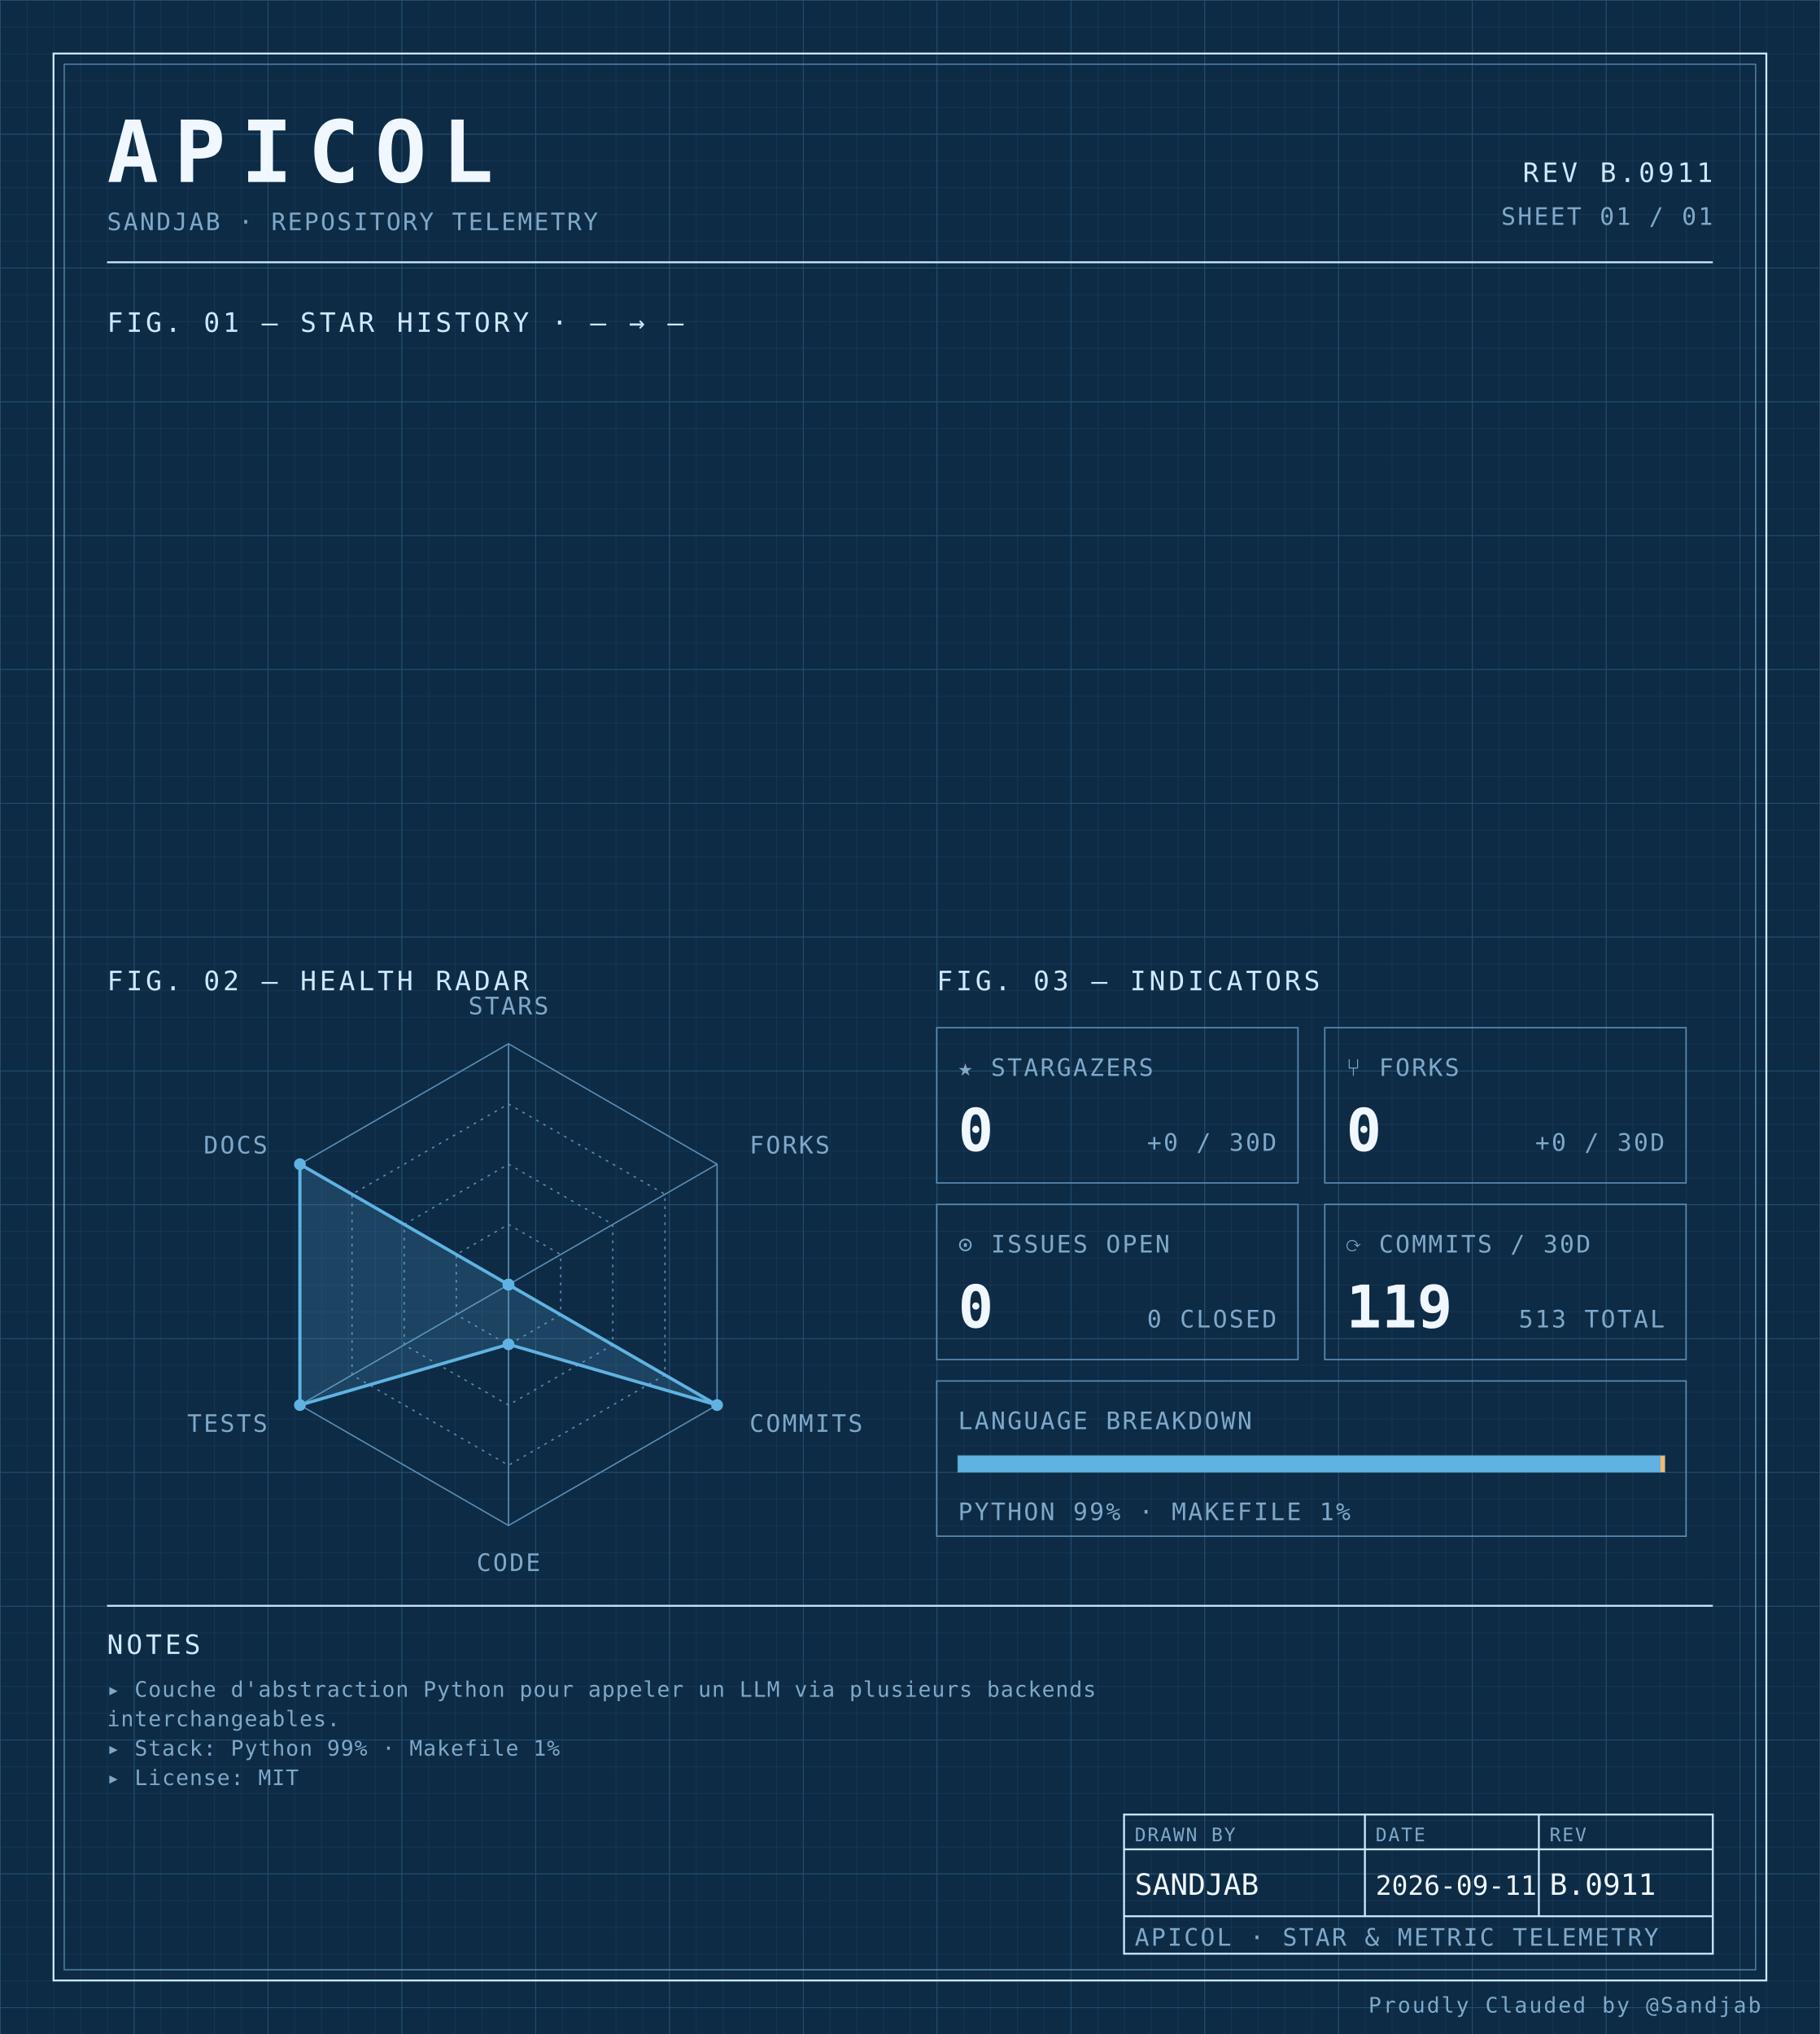
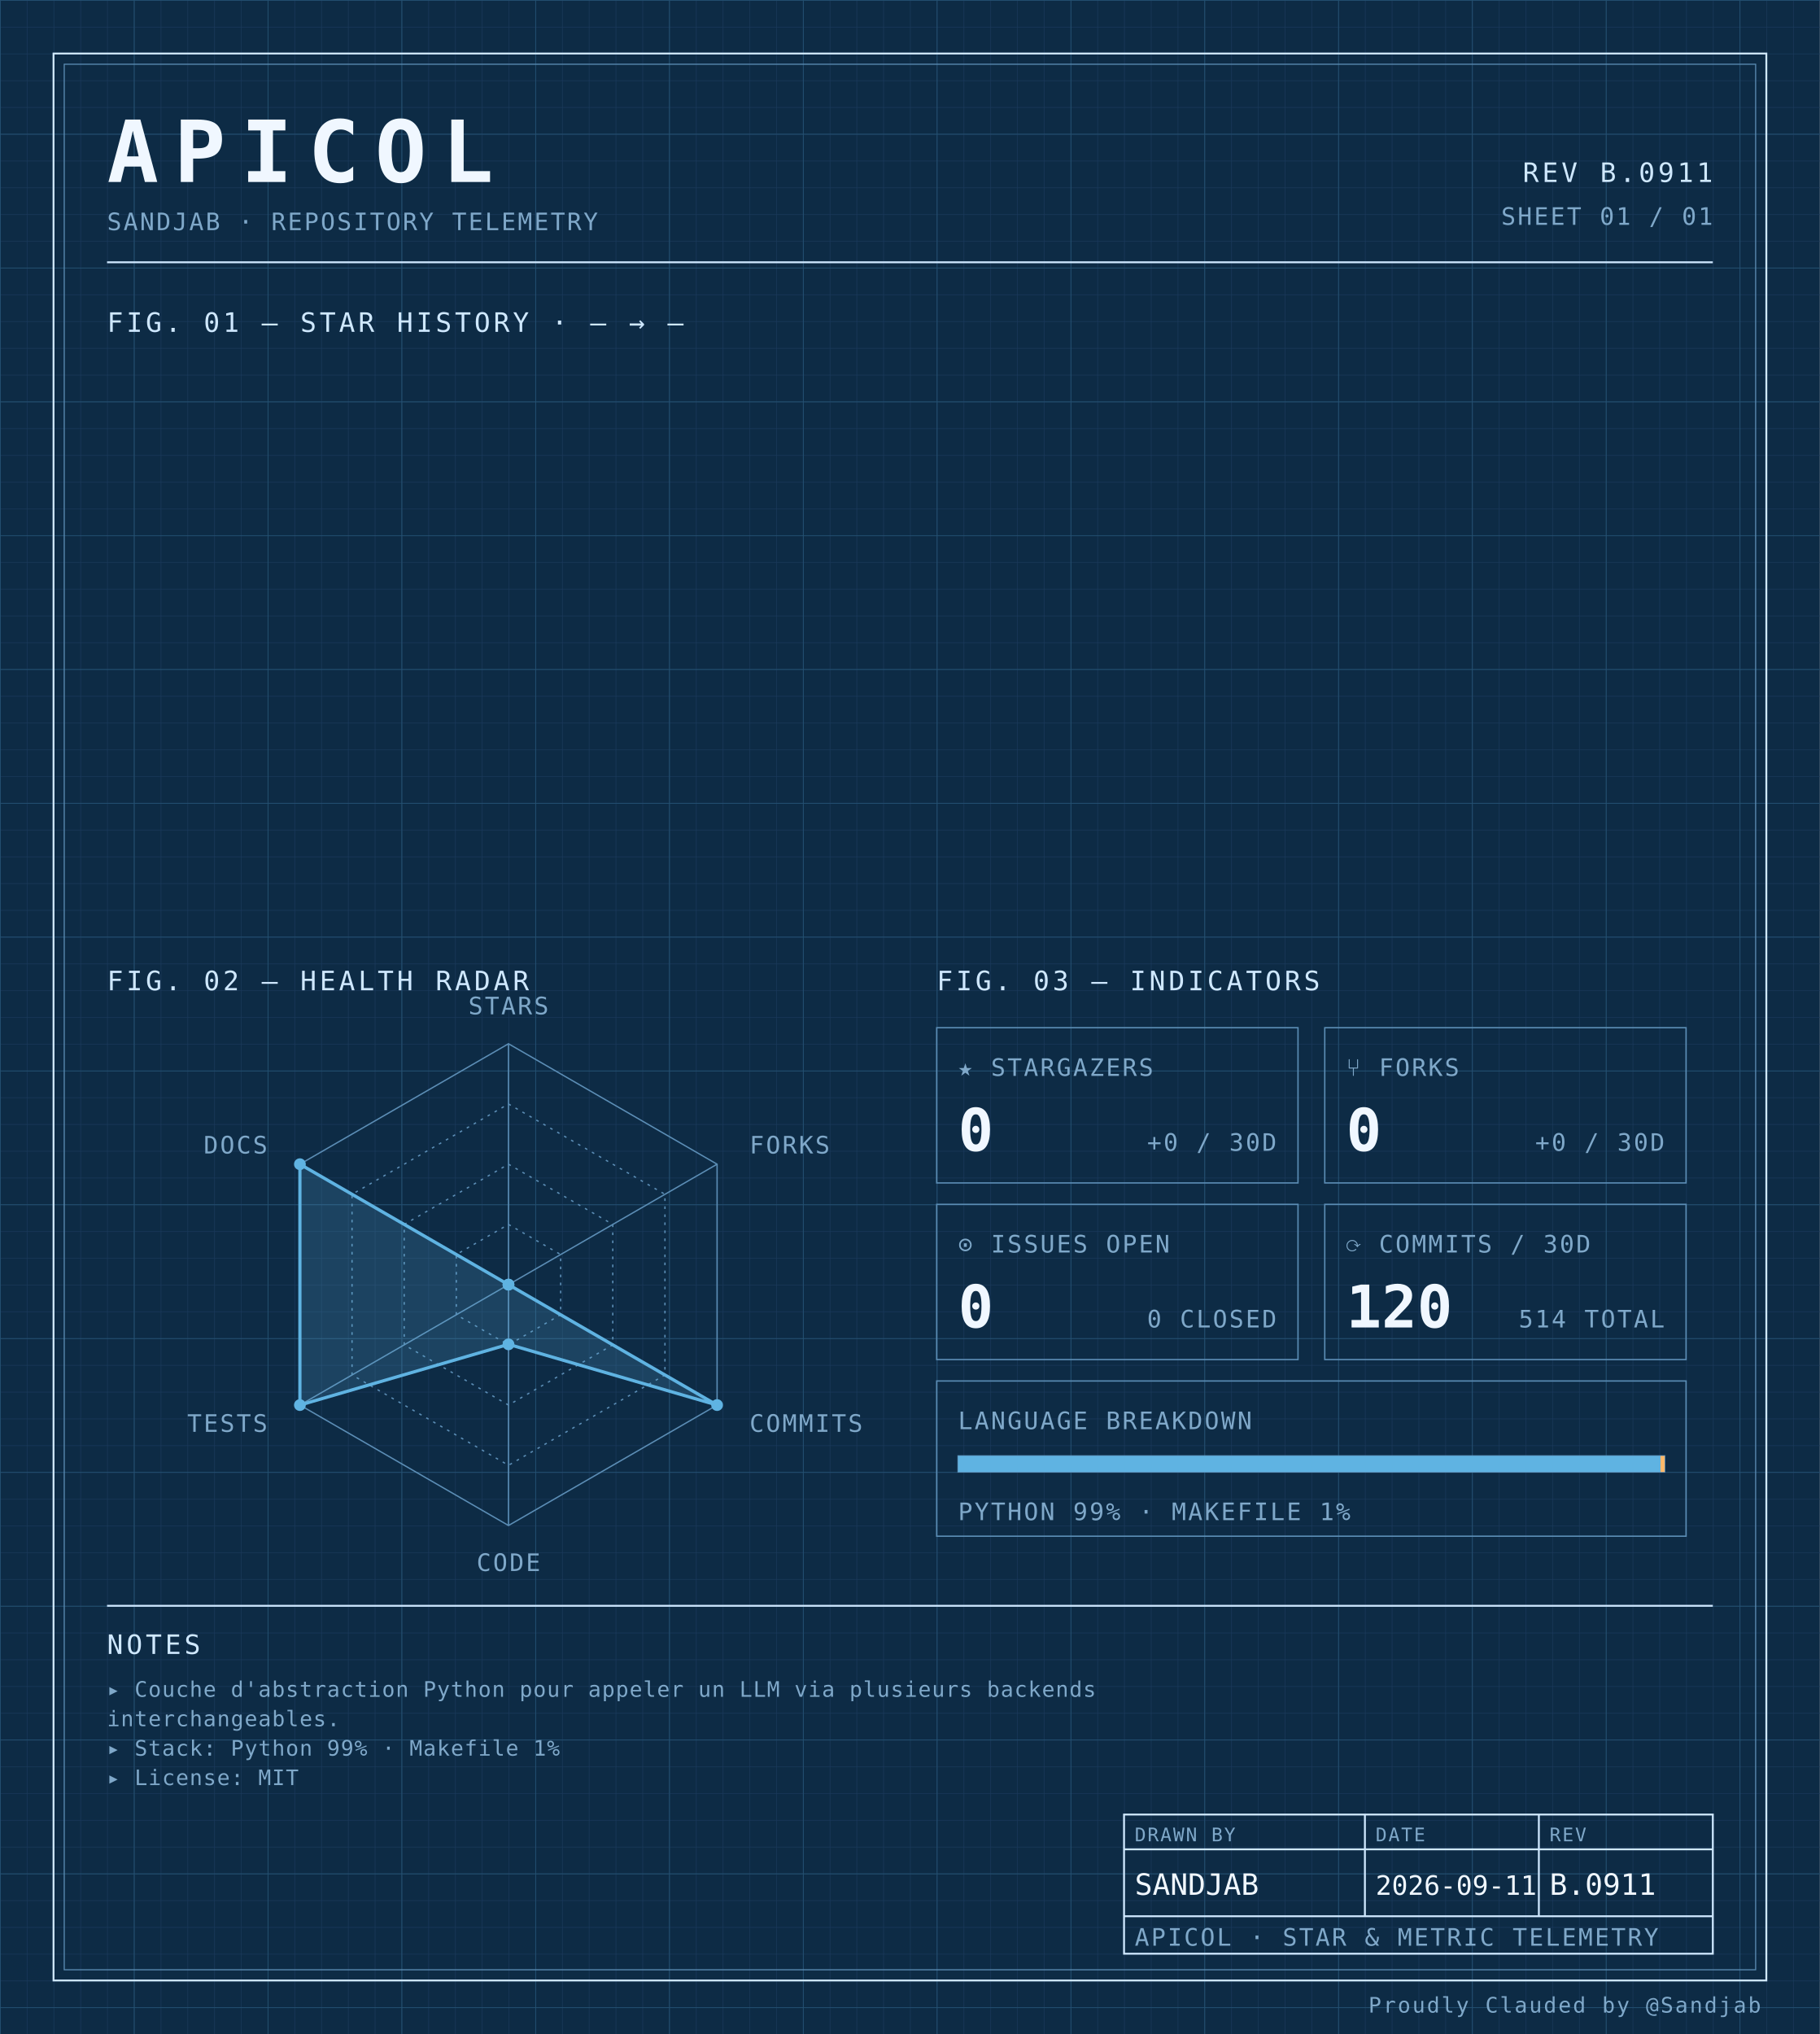
<svg xmlns="http://www.w3.org/2000/svg" width="100%" viewBox="0 0 680 760" role="img">
  <defs>
    <pattern id="grid-fine" width="10" height="10" patternUnits="userSpaceOnUse">
      <path d="M10 0H0V10" fill="none" stroke="#1a3a5c" stroke-width="0.4" />
    </pattern>
    <pattern id="grid-major" width="50" height="50" patternUnits="userSpaceOnUse">
      <path d="M50 0H0V50" fill="none" stroke="#245273" stroke-width="0.5" />
    </pattern>
  </defs>
  <rect x="0" y="0" width="680" height="760" fill="#0d2b45" />
  <rect x="0" y="0" width="680" height="760" fill="url(#grid-fine)" />
  <rect x="0" y="0" width="680" height="760" fill="url(#grid-major)" />
  <rect x="20" y="20" width="640" height="720" fill="none" stroke="#cfe8ff" stroke-width="0.7" />
  <rect x="24" y="24" width="632" height="712" fill="none" stroke="#5b8db5" stroke-width="0.4" />
  <text x="40" y="68" font-family="ui-monospace, 'SF Mono', 'JetBrains Mono', 'Cascadia Code', Consolas, monospace" font-size="32" font-weight="700" fill="#f0f7ff" text-anchor="start" letter-spacing="0.18em">APICOL</text>
  <text x="40" y="86" font-family="ui-monospace, 'SF Mono', 'JetBrains Mono', 'Cascadia Code', Consolas, monospace" font-size="9" font-weight="400" fill="#7fa8c9" text-anchor="start" letter-spacing="0.08em">SANDJAB · REPOSITORY TELEMETRY</text>
  <text x="640" y="68" font-family="ui-monospace, 'SF Mono', 'JetBrains Mono', 'Cascadia Code', Consolas, monospace" font-size="10" font-weight="400" fill="#cfe8ff" text-anchor="end" letter-spacing="0.12em">REV B.0911</text>
  <text x="640" y="84" font-family="ui-monospace, 'SF Mono', 'JetBrains Mono', 'Cascadia Code', Consolas, monospace" font-size="9" font-weight="400" fill="#7fa8c9" text-anchor="end" letter-spacing="0.08em">SHEET 01 / 01</text>
  <line x1="40" y1="98" x2="640" y2="98" stroke="#cfe8ff" stroke-width="0.7" />
  <text x="40" y="124" font-family="ui-monospace, 'SF Mono', 'JetBrains Mono', 'Cascadia Code', Consolas, monospace" font-size="10" font-weight="400" fill="#cfe8ff" text-anchor="start" letter-spacing="0.12em">FIG. 01 — STAR HISTORY · — → —</text>
  <text x="40" y="370" font-family="ui-monospace, 'SF Mono', 'JetBrains Mono', 'Cascadia Code', Consolas, monospace" font-size="10" font-weight="400" fill="#cfe8ff" text-anchor="start" letter-spacing="0.12em">FIG. 02 — HEALTH RADAR</text>
  <g transform="translate(190 480)">
    <polygon points="0.00,-90.00 77.94,-45.00 77.94,45.00 0.00,90.00 -77.94,45.00 -77.94,-45.00" fill="none" stroke="#5b8db5" stroke-width="0.5" />
    <polygon points="0.00,-67.50 58.46,-33.75 58.46,33.75 0.00,67.50 -58.46,33.75 -58.46,-33.75" fill="none" stroke="#5b8db5" stroke-width="0.5" stroke-dasharray="1,2" />
    <polygon points="0.00,-45.00 38.97,-22.50 38.97,22.50 0.00,45.00 -38.97,22.50 -38.97,-22.50" fill="none" stroke="#5b8db5" stroke-width="0.5" stroke-dasharray="1,2" />
    <polygon points="0.00,-22.50 19.49,-11.25 19.49,11.25 0.00,22.50 -19.49,11.25 -19.49,-11.25" fill="none" stroke="#5b8db5" stroke-width="0.5" stroke-dasharray="1,2" />
    <line x1="0" y1="0" x2="0.00" y2="-90.00" stroke="#5b8db5" stroke-width="0.5" />
    <line x1="0" y1="0" x2="77.94" y2="-45.00" stroke="#5b8db5" stroke-width="0.5" />
    <line x1="0" y1="0" x2="77.94" y2="45.00" stroke="#5b8db5" stroke-width="0.5" />
    <line x1="0" y1="0" x2="0.00" y2="90.00" stroke="#5b8db5" stroke-width="0.5" />
    <line x1="0" y1="0" x2="-77.94" y2="45.00" stroke="#5b8db5" stroke-width="0.5" />
    <line x1="0" y1="0" x2="-77.94" y2="-45.00" stroke="#5b8db5" stroke-width="0.5" />
    <polygon points="0.00,0.00 0.00,0.00 77.94,45.00 0.00,22.31 -77.94,45.00 -77.94,-45.00" fill="#5fb3e2" fill-opacity="0.18" stroke="#5fb3e2" stroke-width="1.2" />
    <circle cx="0.00" cy="0.00" r="2.2" fill="#5fb3e2" />
    <circle cx="0.00" cy="0.00" r="2.2" fill="#5fb3e2" />
    <circle cx="77.94" cy="45.00" r="2.2" fill="#5fb3e2" />
    <circle cx="0.00" cy="22.31" r="2.2" fill="#5fb3e2" />
    <circle cx="-77.94" cy="45.00" r="2.2" fill="#5fb3e2" />
    <circle cx="-77.94" cy="-45.00" r="2.2" fill="#5fb3e2" />
    <text x="6.3681633555662356e-15" y="-101" font-family="ui-monospace, 'SF Mono', 'JetBrains Mono', 'Cascadia Code', Consolas, monospace" font-size="9" font-weight="400" fill="#7fa8c9" text-anchor="middle" letter-spacing="0.08em">STARS</text>
    <text x="90.067" y="-49" font-family="ui-monospace, 'SF Mono', 'JetBrains Mono', 'Cascadia Code', Consolas, monospace" font-size="9" font-weight="400" fill="#7fa8c9" text-anchor="start" letter-spacing="0.08em">FORKS</text>
    <text x="90.067" y="55" font-family="ui-monospace, 'SF Mono', 'JetBrains Mono', 'Cascadia Code', Consolas, monospace" font-size="9" font-weight="400" fill="#7fa8c9" text-anchor="start" letter-spacing="0.08em">COMMITS</text>
    <text x="6.3681633555662356e-15" y="107" font-family="ui-monospace, 'SF Mono', 'JetBrains Mono', 'Cascadia Code', Consolas, monospace" font-size="9" font-weight="400" fill="#7fa8c9" text-anchor="middle" letter-spacing="0.08em">CODE</text>
    <text x="-90.067" y="55" font-family="ui-monospace, 'SF Mono', 'JetBrains Mono', 'Cascadia Code', Consolas, monospace" font-size="9" font-weight="400" fill="#7fa8c9" text-anchor="end" letter-spacing="0.08em">TESTS</text>
    <text x="-90.067" y="-49" font-family="ui-monospace, 'SF Mono', 'JetBrains Mono', 'Cascadia Code', Consolas, monospace" font-size="9" font-weight="400" fill="#7fa8c9" text-anchor="end" letter-spacing="0.08em">DOCS</text>
  </g>
  <text x="350" y="370" font-family="ui-monospace, 'SF Mono', 'JetBrains Mono', 'Cascadia Code', Consolas, monospace" font-size="10" font-weight="400" fill="#cfe8ff" text-anchor="start" letter-spacing="0.12em">FIG. 03 — INDICATORS</text>
  <rect x="350" y="384" width="135" height="58" fill="none" stroke="#5b8db5" stroke-width="0.5" />
  <text x="358" y="402" font-family="ui-monospace, 'SF Mono', 'JetBrains Mono', 'Cascadia Code', Consolas, monospace" font-size="9" font-weight="400" fill="#7fa8c9" text-anchor="start" letter-spacing="0.08em">★ STARGAZERS</text>
  <text x="358" y="430" font-family="ui-monospace, 'SF Mono', 'JetBrains Mono', 'Cascadia Code', Consolas, monospace" font-size="22" font-weight="700" fill="#f0f7ff" text-anchor="start" letter-spacing="normal">0</text>
  <text x="477" y="430" font-family="ui-monospace, 'SF Mono', 'JetBrains Mono', 'Cascadia Code', Consolas, monospace" font-size="9" font-weight="400" fill="#7fa8c9" text-anchor="end" letter-spacing="0.08em">+0 / 30D</text>
  <rect x="495" y="384" width="135" height="58" fill="none" stroke="#5b8db5" stroke-width="0.5" />
  <text x="503" y="402" font-family="ui-monospace, 'SF Mono', 'JetBrains Mono', 'Cascadia Code', Consolas, monospace" font-size="9" font-weight="400" fill="#7fa8c9" text-anchor="start" letter-spacing="0.08em">⑂ FORKS</text>
  <text x="503" y="430" font-family="ui-monospace, 'SF Mono', 'JetBrains Mono', 'Cascadia Code', Consolas, monospace" font-size="22" font-weight="700" fill="#f0f7ff" text-anchor="start" letter-spacing="normal">0</text>
  <text x="622" y="430" font-family="ui-monospace, 'SF Mono', 'JetBrains Mono', 'Cascadia Code', Consolas, monospace" font-size="9" font-weight="400" fill="#7fa8c9" text-anchor="end" letter-spacing="0.08em">+0 / 30D</text>
  <rect x="350" y="450" width="135" height="58" fill="none" stroke="#5b8db5" stroke-width="0.5" />
  <text x="358" y="468" font-family="ui-monospace, 'SF Mono', 'JetBrains Mono', 'Cascadia Code', Consolas, monospace" font-size="9" font-weight="400" fill="#7fa8c9" text-anchor="start" letter-spacing="0.08em">⊙ ISSUES OPEN</text>
  <text x="358" y="496" font-family="ui-monospace, 'SF Mono', 'JetBrains Mono', 'Cascadia Code', Consolas, monospace" font-size="22" font-weight="700" fill="#f0f7ff" text-anchor="start" letter-spacing="normal">0</text>
  <text x="477" y="496" font-family="ui-monospace, 'SF Mono', 'JetBrains Mono', 'Cascadia Code', Consolas, monospace" font-size="9" font-weight="400" fill="#7fa8c9" text-anchor="end" letter-spacing="0.08em">0 CLOSED</text>
  <rect x="495" y="450" width="135" height="58" fill="none" stroke="#5b8db5" stroke-width="0.5" />
  <text x="503" y="468" font-family="ui-monospace, 'SF Mono', 'JetBrains Mono', 'Cascadia Code', Consolas, monospace" font-size="9" font-weight="400" fill="#7fa8c9" text-anchor="start" letter-spacing="0.08em">⟳ COMMITS / 30D</text>
-   <text x="503" y="496" font-family="ui-monospace, 'SF Mono', 'JetBrains Mono', 'Cascadia Code', Consolas, monospace" font-size="22" font-weight="700" fill="#f0f7ff" text-anchor="start" letter-spacing="normal">119</text>
-   <text x="622" y="496" font-family="ui-monospace, 'SF Mono', 'JetBrains Mono', 'Cascadia Code', Consolas, monospace" font-size="9" font-weight="400" fill="#7fa8c9" text-anchor="end" letter-spacing="0.08em">513 TOTAL</text>
+   <text x="503" y="496" font-family="ui-monospace, 'SF Mono', 'JetBrains Mono', 'Cascadia Code', Consolas, monospace" font-size="22" font-weight="700" fill="#f0f7ff" text-anchor="start" letter-spacing="normal">120</text>
+   <text x="622" y="496" font-family="ui-monospace, 'SF Mono', 'JetBrains Mono', 'Cascadia Code', Consolas, monospace" font-size="9" font-weight="400" fill="#7fa8c9" text-anchor="end" letter-spacing="0.08em">514 TOTAL</text>
  <rect x="350" y="516" width="280" height="58" fill="none" stroke="#5b8db5" stroke-width="0.5" />
  <text x="358" y="534" font-family="ui-monospace, 'SF Mono', 'JetBrains Mono', 'Cascadia Code', Consolas, monospace" font-size="9" font-weight="400" fill="#7fa8c9" text-anchor="start" letter-spacing="0.08em">LANGUAGE BREAKDOWN</text>
  <rect x="358" y="544" width="264" height="6" fill="none" stroke="#5b8db5" stroke-width="0.5" />
  <rect x="358" y="544" width="262.46" height="6" fill="#5fb3e2" />
  <rect x="620.456" y="544" width="1.54" height="6" fill="#ffb96b" />
  <text x="358" y="568" font-family="ui-monospace, 'SF Mono', 'JetBrains Mono', 'Cascadia Code', Consolas, monospace" font-size="9" font-weight="400" fill="#7fa8c9" text-anchor="start" letter-spacing="0.08em">PYTHON 99% · MAKEFILE 1%</text>
  <line x1="40" y1="600" x2="640" y2="600" stroke="#cfe8ff" stroke-width="0.7" />
  <text x="40" y="618" font-family="ui-monospace, 'SF Mono', 'JetBrains Mono', 'Cascadia Code', Consolas, monospace" font-size="10" font-weight="400" fill="#cfe8ff" text-anchor="start" letter-spacing="0.12em">NOTES</text>
  <text x="40" y="634" font-family="ui-monospace, 'SF Mono', 'JetBrains Mono', 'Cascadia Code', Consolas, monospace" font-size="8" font-weight="400" fill="#7fa8c9" text-anchor="start" letter-spacing="0.04em">▸ Couche d'abstraction Python pour appeler un LLM via plusieurs backends</text>
  <text x="40" y="645" font-family="ui-monospace, 'SF Mono', 'JetBrains Mono', 'Cascadia Code', Consolas, monospace" font-size="8" font-weight="400" fill="#7fa8c9" text-anchor="start" letter-spacing="0.04em">  interchangeables.</text>
  <text x="40" y="656" font-family="ui-monospace, 'SF Mono', 'JetBrains Mono', 'Cascadia Code', Consolas, monospace" font-size="8" font-weight="400" fill="#7fa8c9" text-anchor="start" letter-spacing="0.04em">▸ Stack: Python 99% · Makefile 1%</text>
  <text x="40" y="667" font-family="ui-monospace, 'SF Mono', 'JetBrains Mono', 'Cascadia Code', Consolas, monospace" font-size="8" font-weight="400" fill="#7fa8c9" text-anchor="start" letter-spacing="0.04em">▸ License: MIT</text>
  <rect x="420" y="678" width="220" height="52" fill="none" stroke="#cfe8ff" stroke-width="0.7" />
  <line x1="420" y1="691" x2="640" y2="691" stroke="#cfe8ff" stroke-width="0.7" />
  <line x1="420" y1="716" x2="640" y2="716" stroke="#cfe8ff" stroke-width="0.7" />
  <line x1="510" y1="678" x2="510" y2="716" stroke="#cfe8ff" stroke-width="0.7" />
  <line x1="575" y1="678" x2="575" y2="716" stroke="#cfe8ff" stroke-width="0.7" />
  <text x="424" y="688" font-family="ui-monospace, 'SF Mono', 'JetBrains Mono', 'Cascadia Code', Consolas, monospace" font-size="7" font-weight="400" fill="#7fa8c9" text-anchor="start" letter-spacing="0.08em">DRAWN BY</text>
  <text x="514" y="688" font-family="ui-monospace, 'SF Mono', 'JetBrains Mono', 'Cascadia Code', Consolas, monospace" font-size="7" font-weight="400" fill="#7fa8c9" text-anchor="start" letter-spacing="0.08em">DATE</text>
  <text x="579" y="688" font-family="ui-monospace, 'SF Mono', 'JetBrains Mono', 'Cascadia Code', Consolas, monospace" font-size="7" font-weight="400" fill="#7fa8c9" text-anchor="start" letter-spacing="0.08em">REV</text>
  <text x="424" y="708" font-family="ui-monospace, 'SF Mono', 'JetBrains Mono', 'Cascadia Code', Consolas, monospace" font-size="11" font-weight="400" fill="#f0f7ff" text-anchor="start" letter-spacing="normal">SANDJAB</text>
  <text x="514" y="708" font-family="ui-monospace, 'SF Mono', 'JetBrains Mono', 'Cascadia Code', Consolas, monospace" font-size="10" font-weight="400" fill="#f0f7ff" text-anchor="start" letter-spacing="normal">2026-09-11</text>
  <text x="579" y="708" font-family="ui-monospace, 'SF Mono', 'JetBrains Mono', 'Cascadia Code', Consolas, monospace" font-size="11" font-weight="400" fill="#f0f7ff" text-anchor="start" letter-spacing="normal">B.0911</text>
  <text x="424" y="727" font-family="ui-monospace, 'SF Mono', 'JetBrains Mono', 'Cascadia Code', Consolas, monospace" font-size="9" font-weight="400" fill="#7fa8c9" text-anchor="start" letter-spacing="0.08em">APICOL · STAR &amp; METRIC TELEMETRY</text>
  <text x="658" y="752" font-family="ui-monospace, 'SF Mono', 'JetBrains Mono', 'Cascadia Code', Consolas, monospace" font-size="8" font-weight="400" fill="#7fa8c9" text-anchor="end" letter-spacing="0.08em">Proudly Clauded by @Sandjab</text>
</svg>
